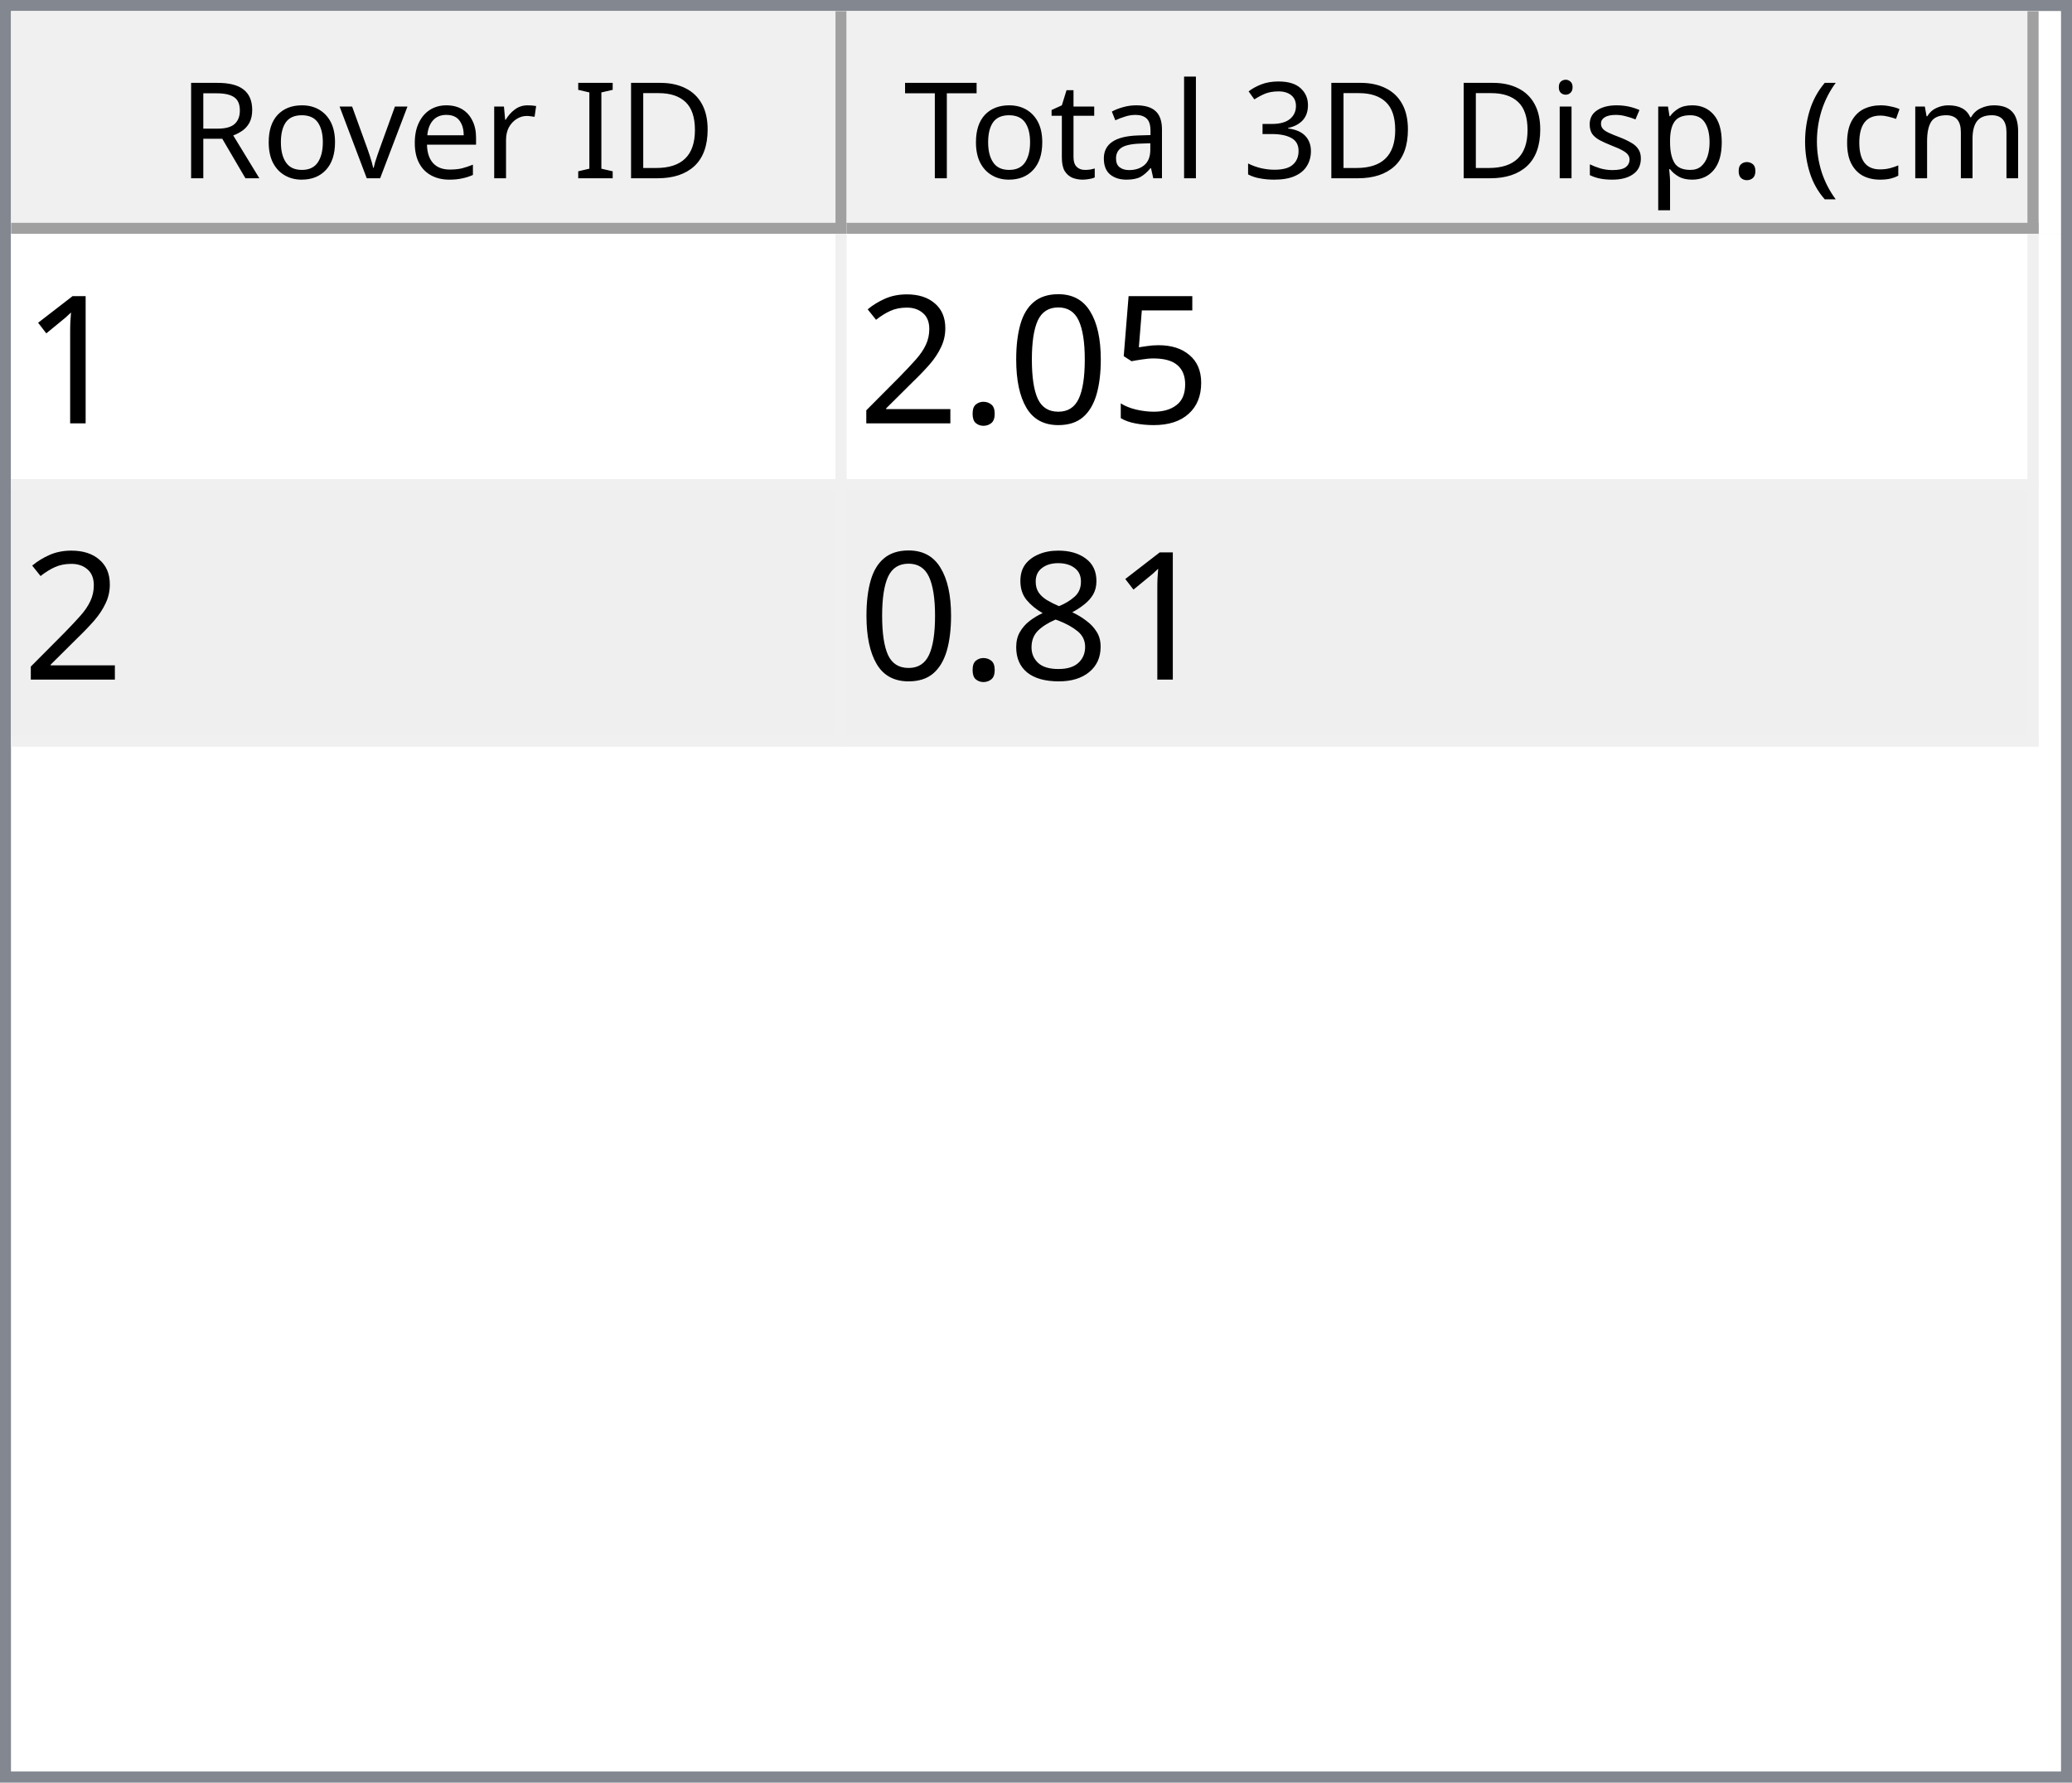
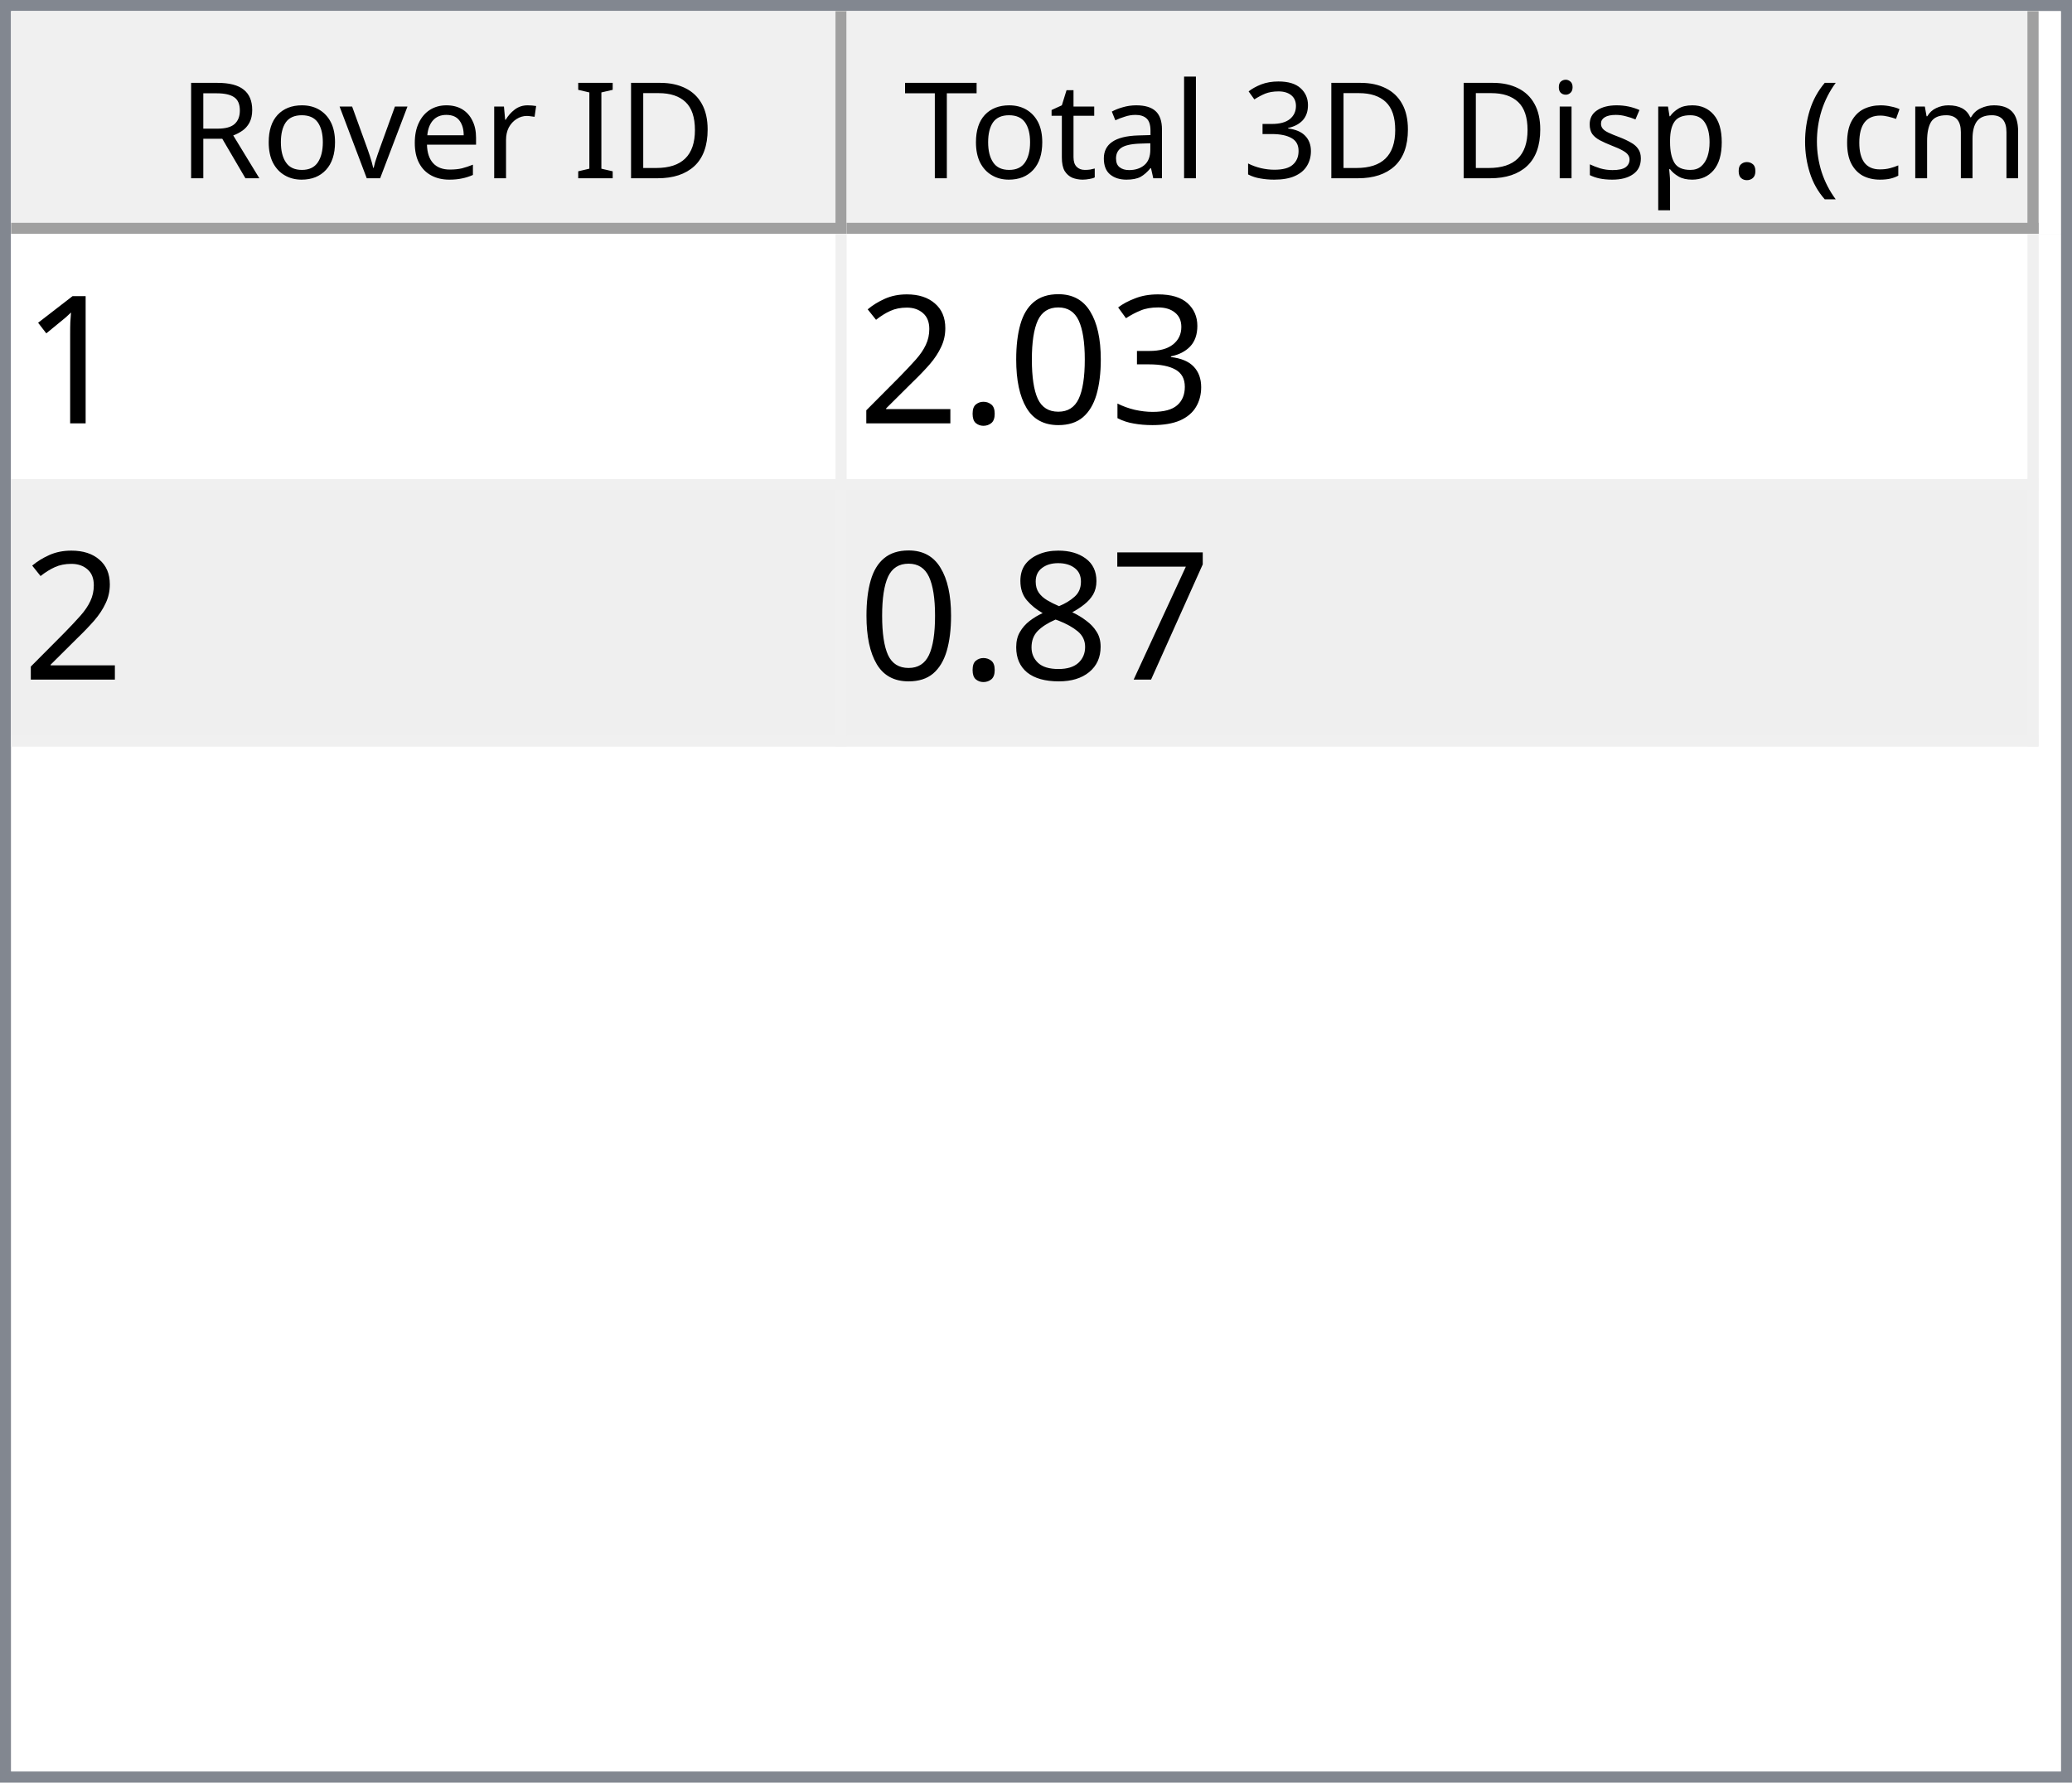
<svg xmlns="http://www.w3.org/2000/svg" style="fill-opacity:1; color-rendering:auto; color-interpolation:auto; text-rendering:auto; stroke:black; stroke-linecap:square; stroke-miterlimit:10; shape-rendering:auto; stroke-opacity:1; fill:black; stroke-dasharray:none; font-weight:normal; stroke-width:1; font-family:'Dialog'; font-style:normal; stroke-linejoin:miter; font-size:12px; stroke-dashoffset:0; image-rendering:auto;" width="186" height="160">
  <defs id="genericDefs" />
  <g>
    <defs id="defs1">
      <clipPath clipPathUnits="userSpaceOnUse" id="clipPath1">
        <path d="M0 0 L186 0 L186 160 L0 160 L0 0 Z" />
      </clipPath>
      <clipPath clipPathUnits="userSpaceOnUse" id="clipPath2">
        <path d="M0 0 L0 160 L186 160 L186 0 Z" />
      </clipPath>
      <clipPath clipPathUnits="userSpaceOnUse" id="clipPath3">
        <path d="M0 0 L0 20 L184 20 L184 0 Z" />
      </clipPath>
      <clipPath clipPathUnits="userSpaceOnUse" id="clipPath4">
        <path d="M0 0 L0 20 L75 20 L75 0 Z" />
      </clipPath>
      <clipPath clipPathUnits="userSpaceOnUse" id="clipPath5">
        <path d="M1 1 L1 19 L74 19 L74 1 Z" />
      </clipPath>
      <clipPath clipPathUnits="userSpaceOnUse" id="clipPath6">
        <path d="M0 0 L0 18 L73 18 L73 0 Z" />
      </clipPath>
      <clipPath clipPathUnits="userSpaceOnUse" id="clipPath7">
        <path d="M-0.5 -0.5 L-0.5 19.5 L74.5 19.5 L74.5 -0.5 Z" />
      </clipPath>
      <clipPath clipPathUnits="userSpaceOnUse" id="clipPath8">
        <path d="M0 0 L0 20 L107 20 L107 0 Z" />
      </clipPath>
      <clipPath clipPathUnits="userSpaceOnUse" id="clipPath9">
        <path d="M1 1 L1 19 L106 19 L106 1 Z" />
      </clipPath>
      <clipPath clipPathUnits="userSpaceOnUse" id="clipPath10">
        <path d="M0 0 L0 18 L105 18 L105 0 Z" />
      </clipPath>
      <clipPath clipPathUnits="userSpaceOnUse" id="clipPath11">
        <path d="M-0.5 -0.5 L-0.5 19.5 L106.5 19.5 L106.5 -0.5 Z" />
      </clipPath>
      <clipPath clipPathUnits="userSpaceOnUse" id="clipPath12">
        <path d="M0 0 L0 138 L184 138 L184 0 Z" />
      </clipPath>
      <clipPath clipPathUnits="userSpaceOnUse" id="clipPath13">
        <path d="M0 0 L0 46 L182 46 L182 0 Z" />
      </clipPath>
      <clipPath clipPathUnits="userSpaceOnUse" id="clipPath14">
        <path d="M-0.5 -0.5 L-0.5 45.5 L181.5 45.5 L181.5 -0.5 Z" />
      </clipPath>
      <clipPath clipPathUnits="userSpaceOnUse" id="clipPath15">
        <path d="M0 0 L0 22 L74 22 L74 0 Z" />
      </clipPath>
      <clipPath clipPathUnits="userSpaceOnUse" id="clipPath16">
        <path d="M0 0 L0 22 L106 22 L106 0 Z" />
      </clipPath>
      <font horiz-adv-x="64.551" id="font1">
        <font-face ascent="107.91" descent="25.098" units-per-em="100" style="font-style:normal; font-family:Segoe UI; font-weight:normal;" />
        <missing-glyph horiz-adv-x="64.551" d="M8.109 0 L8.109 68.266 L56.453 68.266 L56.453 0 L8.109 0 ZM15.328 7.234 L49.219 7.234 L49.219 61.031 L15.328 61.031 L15.328 7.234 Z" />
        <glyph unicode="D" horiz-adv-x="70.117" d="M9.188 0 L9.188 70.016 L28.516 70.016 Q65.531 70.016 65.531 35.891 Q65.531 19.672 55.25 9.836 Q44.969 0 27.734 0 L9.188 0 ZM17.391 62.594 L17.391 7.422 L27.828 7.422 Q41.609 7.422 49.273 14.797 Q56.938 22.172 56.938 35.688 Q56.938 62.594 28.328 62.594 L17.391 62.594 Z" />
        <glyph unicode="I" horiz-adv-x="26.611" d="M17.391 0 L9.188 0 L9.188 70.016 L17.391 70.016 L17.391 0 Z" />
        <glyph unicode=" " horiz-adv-x="27.393" d="" />
        <glyph unicode="r" horiz-adv-x="34.766" d="M34.188 41.891 Q32.078 43.5 28.125 43.5 Q23 43.5 19.555 38.672 Q16.109 33.844 16.109 25.484 L16.109 0 L8.109 0 L8.109 50 L16.109 50 L16.109 39.703 L16.312 39.703 Q18.016 44.969 21.531 47.922 Q25.047 50.875 29.391 50.875 Q32.516 50.875 34.188 50.203 L34.188 41.891 Z" />
        <glyph unicode="e" horiz-adv-x="52.295" d="M48.297 23 L12.984 23 Q13.188 14.656 17.484 10.109 Q21.781 5.562 29.297 5.562 Q37.75 5.562 44.828 11.141 L44.828 3.609 Q38.234 -1.172 27.391 -1.172 Q16.797 -1.172 10.742 5.641 Q4.688 12.453 4.688 24.812 Q4.688 36.469 11.305 43.82 Q17.922 51.172 27.734 51.172 Q37.547 51.172 42.922 44.828 Q48.297 38.484 48.297 27.203 L48.297 23 ZM40.094 29.781 Q40.047 36.719 36.75 40.578 Q33.453 44.438 27.594 44.438 Q21.922 44.438 17.969 40.383 Q14.016 36.328 13.094 29.781 L40.094 29.781 Z" />
        <glyph unicode="v" horiz-adv-x="47.9" d="M47.406 50 L27.484 0 L19.625 0 L0.688 50 L9.469 50 L22.172 13.672 Q23.578 9.672 23.922 6.688 L24.125 6.688 Q24.609 10.453 25.688 13.484 L38.969 50 L47.406 50 Z" />
        <glyph unicode="o" horiz-adv-x="58.594" d="M29 -1.172 Q17.922 -1.172 11.305 5.836 Q4.688 12.844 4.688 24.422 Q4.688 37.016 11.57 44.094 Q18.453 51.172 30.172 51.172 Q41.359 51.172 47.633 44.289 Q53.906 37.406 53.906 25.203 Q53.906 13.234 47.141 6.031 Q40.375 -1.172 29 -1.172 ZM29.594 44.438 Q21.875 44.438 17.383 39.188 Q12.891 33.938 12.891 24.703 Q12.891 15.828 17.43 10.695 Q21.969 5.562 29.594 5.562 Q37.359 5.562 41.531 10.594 Q45.703 15.625 45.703 24.906 Q45.703 34.281 41.531 39.359 Q37.359 44.438 29.594 44.438 Z" />
        <glyph unicode="R" horiz-adv-x="59.814" d="M59.375 0 L49.609 0 L37.891 19.625 Q36.281 22.359 34.766 24.289 Q33.25 26.219 31.664 27.438 Q30.078 28.656 28.25 29.219 Q26.422 29.781 24.125 29.781 L17.391 29.781 L17.391 0 L9.188 0 L9.188 70.016 L30.078 70.016 Q34.672 70.016 38.555 68.867 Q42.438 67.719 45.289 65.375 Q48.141 63.031 49.758 59.547 Q51.375 56.062 51.375 51.375 Q51.375 47.703 50.273 44.656 Q49.172 41.609 47.148 39.211 Q45.125 36.812 42.266 35.133 Q39.406 33.453 35.844 32.516 L35.844 32.328 Q37.594 31.547 38.891 30.547 Q40.188 29.547 41.359 28.18 Q42.531 26.812 43.68 25.078 Q44.828 23.344 46.234 21.047 L59.375 0 ZM17.391 62.594 L17.391 37.203 L28.516 37.203 Q31.594 37.203 34.203 38.133 Q36.812 39.062 38.719 40.797 Q40.625 42.531 41.703 45.047 Q42.781 47.562 42.781 50.688 Q42.781 56.297 39.141 59.445 Q35.5 62.594 28.609 62.594 L17.391 62.594 Z" />
        <glyph unicode=")" horiz-adv-x="30.176" d="M8.297 -15.922 L1.172 -15.922 Q16.406 2.344 16.406 26.812 Q16.406 51.469 1.078 70.016 L8.297 70.016 Q23.531 52.156 23.531 26.703 Q23.531 1.375 8.297 -15.922 Z" />
        <glyph unicode="m" horiz-adv-x="86.133" d="M79.109 0 L71.094 0 L71.094 28.719 Q71.094 37.016 68.531 40.727 Q65.969 44.438 59.906 44.438 Q54.781 44.438 51.195 39.75 Q47.609 35.062 47.609 28.516 L47.609 0 L39.594 0 L39.594 29.688 Q39.594 44.438 28.219 44.438 Q22.953 44.438 19.531 40.016 Q16.109 35.594 16.109 28.516 L16.109 0 L8.109 0 L8.109 50 L16.109 50 L16.109 42.094 L16.312 42.094 Q21.625 51.172 31.844 51.172 Q36.969 51.172 40.773 48.312 Q44.578 45.453 46 40.828 Q51.562 51.172 62.594 51.172 Q79.109 51.172 79.109 30.812 L79.109 0 Z" />
        <glyph unicode="c" horiz-adv-x="46.191" d="M42.188 2.297 Q36.422 -1.172 28.516 -1.172 Q17.828 -1.172 11.258 5.789 Q4.688 12.75 4.688 23.828 Q4.688 36.188 11.766 43.68 Q18.844 51.172 30.672 51.172 Q37.25 51.172 42.281 48.734 L42.281 40.531 Q36.719 44.438 30.375 44.438 Q22.703 44.438 17.797 38.945 Q12.891 33.453 12.891 24.516 Q12.891 15.719 17.508 10.641 Q22.125 5.562 29.891 5.562 Q36.422 5.562 42.188 9.906 L42.188 2.297 Z" />
        <glyph unicode="(" horiz-adv-x="30.176" d="M29.109 -15.922 L21.969 -15.922 Q6.844 1.375 6.844 26.703 Q6.844 52.156 21.969 70.016 L29.203 70.016 Q13.875 51.469 13.875 26.812 Q13.875 2.344 29.109 -15.922 Z" />
        <glyph unicode="." horiz-adv-x="21.68" d="M10.891 -1.078 Q8.641 -1.078 7.055 0.539 Q5.469 2.156 5.469 4.391 Q5.469 6.641 7.055 8.273 Q8.641 9.906 10.891 9.906 Q13.188 9.906 14.797 8.273 Q16.406 6.641 16.406 4.391 Q16.406 2.156 14.797 0.539 Q13.188 -1.078 10.891 -1.078 Z" />
        <glyph unicode="p" horiz-adv-x="58.789" d="M16.312 7.234 L16.109 7.234 L16.109 -23 L8.109 -23 L8.109 50 L16.109 50 L16.109 41.219 L16.312 41.219 Q22.219 51.172 33.594 51.172 Q43.266 51.172 48.688 44.461 Q54.109 37.75 54.109 26.469 Q54.109 13.922 48 6.375 Q41.891 -1.172 31.297 -1.172 Q21.578 -1.172 16.312 7.234 ZM16.109 27.391 L16.109 20.406 Q16.109 14.203 20.141 9.883 Q24.172 5.562 30.375 5.562 Q37.641 5.562 41.773 11.133 Q45.906 16.703 45.906 26.609 Q45.906 34.969 42.047 39.703 Q38.188 44.438 31.594 44.438 Q24.609 44.438 20.359 39.578 Q16.109 34.719 16.109 27.391 Z" />
        <glyph unicode="s" horiz-adv-x="42.432" d="M5.078 1.812 L5.078 10.406 Q11.625 5.562 19.484 5.562 Q30.031 5.562 30.031 12.594 Q30.031 14.594 29.125 15.992 Q28.219 17.391 26.68 18.461 Q25.141 19.531 23.07 20.383 Q21 21.234 18.609 22.172 Q15.281 23.484 12.766 24.828 Q10.25 26.172 8.57 27.859 Q6.891 29.547 6.031 31.695 Q5.172 33.844 5.172 36.719 Q5.172 40.234 6.789 42.945 Q8.406 45.656 11.086 47.484 Q13.766 49.312 17.211 50.242 Q20.656 51.172 24.312 51.172 Q30.812 51.172 35.938 48.922 L35.938 40.828 Q30.422 44.438 23.25 44.438 Q21 44.438 19.195 43.922 Q17.391 43.406 16.094 42.477 Q14.797 41.547 14.086 40.258 Q13.375 38.969 13.375 37.406 Q13.375 35.453 14.086 34.133 Q14.797 32.812 16.164 31.789 Q17.531 30.766 19.484 29.938 Q21.438 29.109 23.922 28.125 Q27.25 26.859 29.883 25.516 Q32.516 24.172 34.375 22.484 Q36.234 20.797 37.234 18.602 Q38.234 16.406 38.234 13.375 Q38.234 9.672 36.602 6.938 Q34.969 4.203 32.234 2.398 Q29.5 0.594 25.93 -0.289 Q22.359 -1.172 18.453 -1.172 Q10.75 -1.172 5.078 1.812 Z" />
        <glyph unicode="i" horiz-adv-x="24.219" d="M12.203 62.703 Q10.062 62.703 8.547 64.164 Q7.031 65.625 7.031 67.875 Q7.031 70.125 8.547 71.609 Q10.062 73.094 12.203 73.094 Q14.406 73.094 15.945 71.609 Q17.484 70.125 17.484 67.875 Q17.484 65.719 15.945 64.211 Q14.406 62.703 12.203 62.703 ZM16.109 0 L8.109 0 L8.109 50 L16.109 50 L16.109 0 Z" />
        <glyph unicode="3" horiz-adv-x="53.906" d="M46.531 19.828 Q46.531 15.094 44.75 11.211 Q42.969 7.328 39.719 4.57 Q36.469 1.812 31.93 0.297 Q27.391 -1.219 21.922 -1.219 Q11.922 -1.219 6 2.594 L6 11.188 Q13.094 5.609 22.219 5.609 Q25.875 5.609 28.828 6.539 Q31.781 7.469 33.906 9.227 Q36.031 10.984 37.18 13.477 Q38.328 15.969 38.328 19.094 Q38.328 32.812 18.797 32.812 L12.984 32.812 L12.984 39.594 L18.5 39.594 Q35.797 39.594 35.797 52.484 Q35.797 64.406 22.609 64.406 Q15.188 64.406 8.688 59.422 L8.688 67.188 Q15.375 71.188 24.609 71.188 Q29 71.188 32.57 69.969 Q36.141 68.75 38.68 66.555 Q41.219 64.359 42.609 61.281 Q44 58.203 44 54.5 Q44 40.672 30.031 36.719 L30.031 36.531 Q33.594 36.141 36.625 34.797 Q39.656 33.453 41.852 31.305 Q44.047 29.156 45.289 26.25 Q46.531 23.344 46.531 19.828 Z" />
        <glyph unicode="l" horiz-adv-x="24.219" d="M16.109 0 L8.109 0 L8.109 74.031 L16.109 74.031 L16.109 0 Z" />
        <glyph unicode="a" horiz-adv-x="50.879" d="M43.891 0 L35.891 0 L35.891 7.812 L35.688 7.812 Q30.469 -1.172 20.312 -1.172 Q12.844 -1.172 8.617 2.781 Q4.391 6.734 4.391 13.281 Q4.391 27.297 20.906 29.594 L35.891 31.688 Q35.891 44.438 25.594 44.438 Q16.547 44.438 9.281 38.281 L9.281 46.484 Q16.656 51.172 26.266 51.172 Q43.891 51.172 43.891 32.516 L43.891 0 ZM35.891 25.297 L23.828 23.641 Q18.266 22.859 15.43 20.875 Q12.594 18.891 12.594 13.875 Q12.594 10.203 15.211 7.883 Q17.828 5.562 22.172 5.562 Q28.125 5.562 32.008 9.742 Q35.891 13.922 35.891 20.312 L35.891 25.297 Z" />
        <glyph unicode="t" horiz-adv-x="33.887" d="M31.297 0.484 Q28.469 -1.078 23.828 -1.078 Q10.688 -1.078 10.688 13.578 L10.688 43.172 L2.094 43.172 L2.094 50 L10.688 50 L10.688 62.203 L18.703 64.797 L18.703 50 L31.297 50 L31.297 43.172 L18.703 43.172 L18.703 14.984 Q18.703 9.969 20.414 7.82 Q22.125 5.672 26.078 5.672 Q29.109 5.672 31.297 7.328 L31.297 0.484 Z" />
        <glyph unicode="T" horiz-adv-x="52.393" d="M50.594 62.594 L30.375 62.594 L30.375 0 L22.172 0 L22.172 62.594 L2 62.594 L2 70.016 L50.594 70.016 L50.594 62.594 Z" />
      </font>
      <font horiz-adv-x="75.0" id="font2">
        <font-face ascent="100.537" descent="21.973" units-per-em="100" style="font-style:normal; font-family:sans-serif; font-weight:normal;" />
        <missing-glyph horiz-adv-x="75.0" d="M12.5 0 L12.5 62.5 L62.5 62.5 L62.5 0 L12.5 0 ZM14.062 1.562 L60.938 1.562 L60.938 60.938 L14.062 60.938 L14.062 1.562 Z" />
        <glyph unicode="1" horiz-adv-x="55.615" d="M37.25 0 L28.469 0 L28.469 56 Q25.297 52.984 20.141 49.953 Q14.984 46.922 10.891 45.406 L10.891 53.906 Q18.266 57.375 23.781 62.305 Q29.297 67.234 31.594 71.875 L37.25 71.875 L37.25 0 Z" />
-         <glyph unicode="5" horiz-adv-x="55.615" d="M4.156 18.75 L13.375 19.531 Q14.406 12.797 18.141 9.398 Q21.875 6 27.156 6 Q33.5 6 37.891 10.789 Q42.281 15.578 42.281 23.484 Q42.281 31 38.062 35.352 Q33.844 39.703 27 39.703 Q22.75 39.703 19.336 37.773 Q15.922 35.844 13.969 32.766 L5.719 33.844 L12.641 70.609 L48.25 70.609 L48.25 62.203 L19.672 62.203 L15.828 42.969 Q22.266 47.469 29.344 47.469 Q38.719 47.469 45.164 40.969 Q51.609 34.469 51.609 24.266 Q51.609 14.547 45.953 7.469 Q39.062 -1.219 27.156 -1.219 Q17.391 -1.219 11.211 4.25 Q5.031 9.719 4.156 18.75 Z" />
+         <glyph unicode="3" horiz-adv-x="55.615" d="M4.203 18.891 L12.984 20.062 Q14.5 12.594 18.141 9.297 Q21.781 6 27 6 Q33.203 6 37.477 10.297 Q41.75 14.594 41.75 20.953 Q41.75 27 37.797 30.93 Q33.844 34.859 27.734 34.859 Q25.25 34.859 21.531 33.891 L22.516 41.609 Q23.391 41.5 23.922 41.5 Q29.547 41.5 34.039 44.43 Q38.531 47.359 38.531 53.469 Q38.531 58.297 35.258 61.477 Q31.984 64.656 26.812 64.656 Q21.688 64.656 18.266 61.43 Q14.844 58.203 13.875 51.766 L5.078 53.328 Q6.688 62.156 12.398 67.016 Q18.109 71.875 26.609 71.875 Q32.469 71.875 37.398 69.359 Q42.328 66.844 44.945 62.5 Q47.562 58.156 47.562 53.266 Q47.562 48.641 45.07 44.828 Q42.578 41.016 37.703 38.766 Q44.047 37.312 47.562 32.695 Q51.078 28.078 51.078 21.141 Q51.078 11.766 44.242 5.25 Q37.406 -1.266 26.953 -1.266 Q17.531 -1.266 11.305 4.352 Q5.078 9.969 4.203 18.891 Z" />
        <glyph unicode="0" horiz-adv-x="55.615" d="M4.156 35.297 Q4.156 48 6.766 55.742 Q9.375 63.484 14.523 67.68 Q19.672 71.875 27.484 71.875 Q33.25 71.875 37.594 69.555 Q41.938 67.234 44.773 62.867 Q47.609 58.5 49.219 52.227 Q50.828 45.953 50.828 35.297 Q50.828 22.703 48.242 14.969 Q45.656 7.234 40.508 3.008 Q35.359 -1.219 27.484 -1.219 Q17.141 -1.219 11.234 6.203 Q4.156 15.141 4.156 35.297 ZM13.188 35.297 Q13.188 17.672 17.312 11.836 Q21.438 6 27.484 6 Q33.547 6 37.672 11.859 Q41.797 17.719 41.797 35.297 Q41.797 52.984 37.672 58.789 Q33.547 64.594 27.391 64.594 Q21.344 64.594 17.719 59.469 Q13.188 52.938 13.188 35.297 Z" />
        <glyph unicode="." horiz-adv-x="27.783" d="M9.078 0 L9.078 10.016 L19.094 10.016 L19.094 0 L9.078 0 Z" />
        <glyph unicode="2" horiz-adv-x="55.615" d="M50.344 8.453 L50.344 0 L3.031 0 Q2.938 3.172 4.047 6.109 Q5.859 10.938 9.836 15.625 Q13.812 20.312 21.344 26.469 Q33.016 36.031 37.117 41.625 Q41.219 47.219 41.219 52.203 Q41.219 57.422 37.477 61.008 Q33.734 64.594 27.734 64.594 Q21.391 64.594 17.578 60.789 Q13.766 56.984 13.719 50.25 L4.688 51.172 Q5.609 61.281 11.664 66.578 Q17.719 71.875 27.938 71.875 Q38.234 71.875 44.242 66.164 Q50.25 60.453 50.25 52 Q50.25 47.703 48.492 43.555 Q46.734 39.406 42.656 34.812 Q38.578 30.219 29.109 22.219 Q21.188 15.578 18.945 13.211 Q16.703 10.844 15.234 8.453 L50.344 8.453 Z" />
+         <glyph unicode="7" horiz-adv-x="55.615" d="M4.734 62.203 L4.734 70.656 L51.078 70.656 L51.078 63.812 Q44.234 56.547 37.523 44.484 Q30.812 32.422 27.156 19.672 Q24.516 10.688 23.781 0 L14.75 0 Q14.891 8.453 18.062 20.414 Q21.234 32.375 27.172 43.484 Q33.109 54.594 39.797 62.203 L4.734 62.203 Z" />
        <glyph unicode="8" horiz-adv-x="55.615" d="M17.672 38.812 Q12.203 40.828 9.57 44.539 Q6.938 48.25 6.938 53.422 Q6.938 61.234 12.555 66.555 Q18.172 71.875 27.484 71.875 Q36.859 71.875 42.578 66.43 Q48.297 60.984 48.297 53.172 Q48.297 48.188 45.68 44.508 Q43.062 40.828 37.75 38.812 Q44.344 36.672 47.781 31.883 Q51.219 27.094 51.219 20.453 Q51.219 11.281 44.727 5.031 Q38.234 -1.219 27.641 -1.219 Q17.047 -1.219 10.547 5.055 Q4.047 11.328 4.047 20.703 Q4.047 27.688 7.594 32.398 Q11.141 37.109 17.672 38.812 ZM15.922 53.719 Q15.922 48.641 19.195 45.414 Q22.469 42.188 27.688 42.188 Q32.766 42.188 36.016 45.383 Q39.266 48.578 39.266 53.219 Q39.266 58.062 35.914 61.359 Q32.562 64.656 27.594 64.656 Q22.562 64.656 19.242 61.43 Q15.922 58.203 15.922 53.719 ZM13.094 20.656 Q13.094 16.891 14.875 13.375 Q16.656 9.859 20.172 7.93 Q23.688 6 27.734 6 Q34.031 6 38.133 10.055 Q42.234 14.109 42.234 20.359 Q42.234 26.703 38.016 30.859 Q33.797 35.016 27.438 35.016 Q21.234 35.016 17.164 30.914 Q13.094 26.812 13.094 20.656 Z" />
      </font>
    </defs>
    <g style="fill:white; stroke:white;">
      <rect x="0" y="0" width="186" style="clip-path:url(#clipPath1); stroke:none;" height="160" />
    </g>
    <g style="fill:white; text-rendering:optimizeSpeed; color-rendering:optimizeSpeed; image-rendering:optimizeSpeed; shape-rendering:crispEdges; stroke:white; color-interpolation:sRGB;">
      <rect x="0" width="186" height="160" y="0" style="stroke:none;" />
      <path style="stroke:none;" d="M0 160 L186 160 L186 0 L0 0 Z" />
    </g>
    <g style="fill:rgb(240,240,240); font-family:'Segoe UI'; stroke:rgb(240,240,240);">
      <rect x="0" y="0" width="186" style="clip-path:url(#clipPath2); stroke:none;" height="160" />
    </g>
    <g style="fill:rgb(130,135,144); font-family:'Segoe UI'; stroke:rgb(130,135,144);">
      <path d="M0 0 L186 0 L186 160 L0 160 L0 0 ZM1 1 L185 1 L185 159 L1 159 L1 1 Z" style="fill-rule:evenodd; clip-path:url(#clipPath2); stroke:none;" />
    </g>
    <g style="fill:white; font-family:'Segoe UI'; stroke:white;" transform="translate(1,1)">
      <rect x="0" y="0" width="184" style="clip-path:url(#clipPath3); stroke:none;" height="20" />
    </g>
    <g style="fill:rgb(240,240,240); font-family:'Segoe UI'; stroke:rgb(240,240,240);" transform="translate(1,1)">
      <rect x="0" y="0" width="75" style="clip-path:url(#clipPath4); stroke:none;" height="20" />
    </g>
    <g style="font-family:'Segoe UI';" transform="translate(2,2)">
      <text x="14" xml:space="preserve" y="14" style="clip-path:url(#clipPath6); stroke:none;">Rover ID</text>
    </g>
    <g style="fill:rgb(160,160,160); font-family:'Segoe UI'; stroke:rgb(160,160,160); stroke-linejoin:bevel;" transform="translate(1.5,1.5)">
      <line x1="74" x2="74" y1="0" style="fill:none; clip-path:url(#clipPath7);" y2="19" />
    </g>
    <g style="fill:rgb(160,160,160); font-family:'Segoe UI'; stroke:rgb(160,160,160); stroke-linejoin:bevel;" transform="matrix(1,0,0,1,1,1) translate(0.5,0.5)">
      <line x1="0" x2="74" y1="19" style="fill:none; clip-path:url(#clipPath7);" y2="19" />
    </g>
    <g style="fill:rgb(240,240,240); font-family:'Segoe UI'; stroke:rgb(240,240,240);" transform="translate(76,1)">
      <rect x="0" y="0" width="107" style="clip-path:url(#clipPath8); stroke:none;" height="20" />
    </g>
    <g style="font-family:'Segoe UI';" transform="translate(77,2)">
      <text x="1" xml:space="preserve" y="14" style="clip-path:url(#clipPath10); stroke:none;"> Total 3D Disp. (cm)</text>
    </g>
    <g style="fill:rgb(160,160,160); font-family:'Segoe UI'; stroke:rgb(160,160,160); stroke-linejoin:bevel;" transform="translate(76.5,1.5)">
      <line x1="106" x2="106" y1="0" style="fill:none; clip-path:url(#clipPath11);" y2="19" />
    </g>
    <g style="fill:rgb(160,160,160); font-family:'Segoe UI'; stroke:rgb(160,160,160); stroke-linejoin:bevel;" transform="matrix(1,0,0,1,76,1) translate(0.5,0.5)">
      <line x1="0" x2="106" y1="19" style="fill:none; clip-path:url(#clipPath11);" y2="19" />
    </g>
    <g style="fill:white; font-family:'Segoe UI'; stroke:white;" transform="translate(1,21)">
      <rect x="0" y="0" width="184" style="clip-path:url(#clipPath12); stroke:none;" height="138" />
    </g>
    <g style="fill:rgb(240,240,240); font-size:16px; font-family:sans-serif; stroke:rgb(240,240,240);" transform="translate(1,21)">
      <rect x="0" y="0" width="182" style="clip-path:url(#clipPath13); stroke:none;" height="46" />
      <line transform="translate(0.5,0.5)" x1="0" x2="181" y1="22" style="clip-path:url(#clipPath14); fill:none; stroke-linejoin:bevel;" y2="22" />
    </g>
    <g transform="matrix(1,0,0,1,1,21) translate(0.5,0.5)" style="fill:rgb(240,240,240); font-size:16px; font-family:sans-serif; stroke:rgb(240,240,240); stroke-linejoin:bevel;">
      <line x1="0" x2="181" y1="45" style="fill:none; clip-path:url(#clipPath14);" y2="45" />
    </g>
    <g transform="matrix(1,0,0,1,1,21) translate(0.5,0.5)" style="fill:rgb(240,240,240); font-size:16px; font-family:sans-serif; stroke:rgb(240,240,240); stroke-linejoin:bevel;">
      <line x1="74" x2="74" y1="0" style="fill:none; clip-path:url(#clipPath14);" y2="45" />
    </g>
    <g transform="matrix(1,0,0,1,1,21) translate(0.5,0.5)" style="fill:rgb(240,240,240); font-size:16px; font-family:sans-serif; stroke:rgb(240,240,240); stroke-linejoin:bevel;">
      <line x1="181" x2="181" y1="0" style="fill:none; clip-path:url(#clipPath14);" y2="45" />
    </g>
    <g style="fill:white; font-size:16px; font-family:sans-serif; stroke:white;" transform="matrix(1,0,0,1,1,21)">
      <rect x="0" y="0" width="74" style="clip-path:url(#clipPath15); stroke:none;" height="22" />
      <text x="1" y="17" style="fill:black; clip-path:url(#clipPath15); stroke:none;" xml:space="preserve">1</text>
    </g>
    <g style="fill:white; font-size:16px; font-family:sans-serif; stroke:white;" transform="matrix(1,0,0,1,1,21) translate(75,0)">
      <rect x="0" y="0" width="106" style="clip-path:url(#clipPath16); stroke:none;" height="22" />
-       <text x="1" y="17" style="fill:black; clip-path:url(#clipPath16); stroke:none;" xml:space="preserve">2.05</text>
+       <text x="1" y="17" style="fill:black; clip-path:url(#clipPath16); stroke:none;" xml:space="preserve">2.03</text>
    </g>
    <g style="fill:rgb(239,239,239); font-size:16px; font-family:sans-serif; stroke:rgb(239,239,239);" transform="matrix(1,0,0,1,1,21) translate(0,23)">
      <rect x="0" y="0" width="74" style="clip-path:url(#clipPath15); stroke:none;" height="22" />
      <text x="1" y="17" style="fill:black; clip-path:url(#clipPath15); stroke:none;" xml:space="preserve">2</text>
    </g>
    <g style="fill:rgb(239,239,239); font-size:16px; font-family:sans-serif; stroke:rgb(239,239,239);" transform="matrix(1,0,0,1,1,21) translate(75,23)">
      <rect x="0" y="0" width="106" style="clip-path:url(#clipPath16); stroke:none;" height="22" />
-       <text x="1" y="17" style="fill:black; clip-path:url(#clipPath16); stroke:none;" xml:space="preserve">0.81</text>
+       <text x="1" y="17" style="fill:black; clip-path:url(#clipPath16); stroke:none;" xml:space="preserve">0.87</text>
    </g>
  </g>
</svg>
